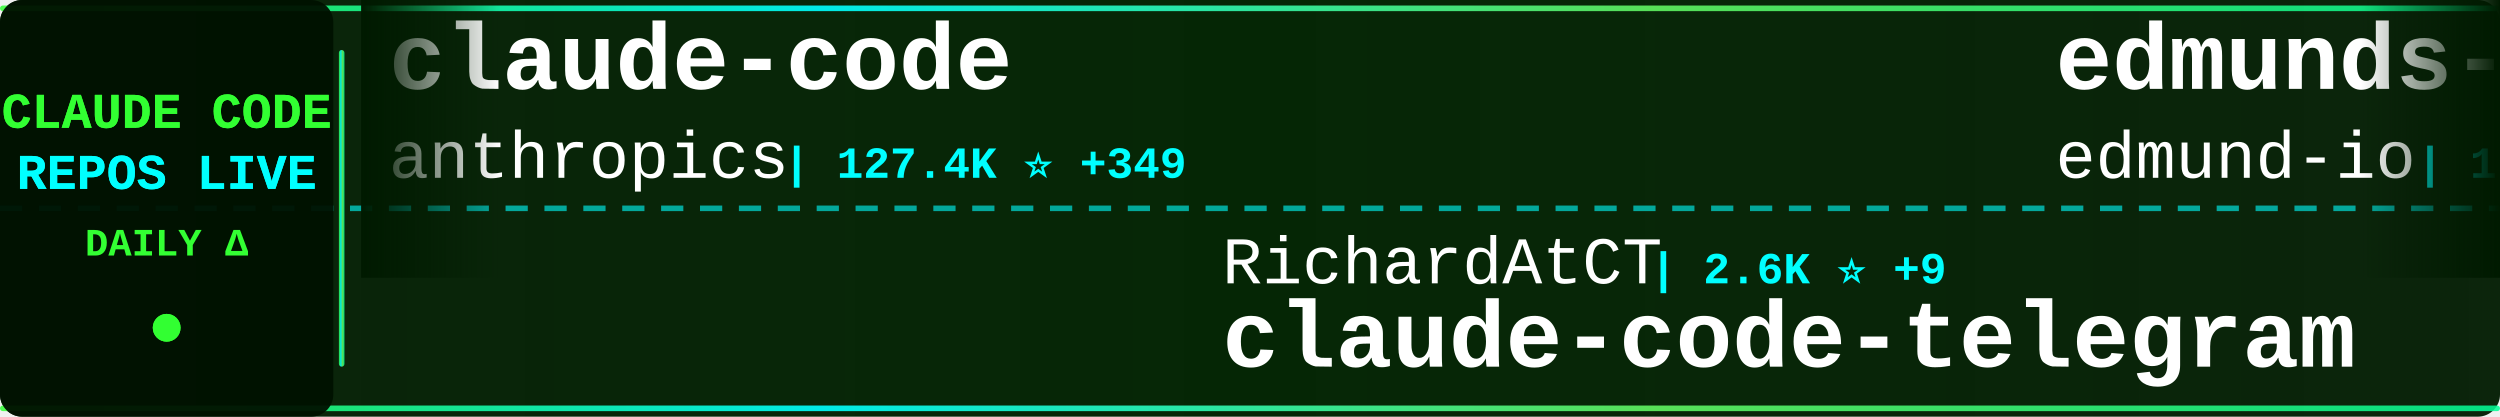
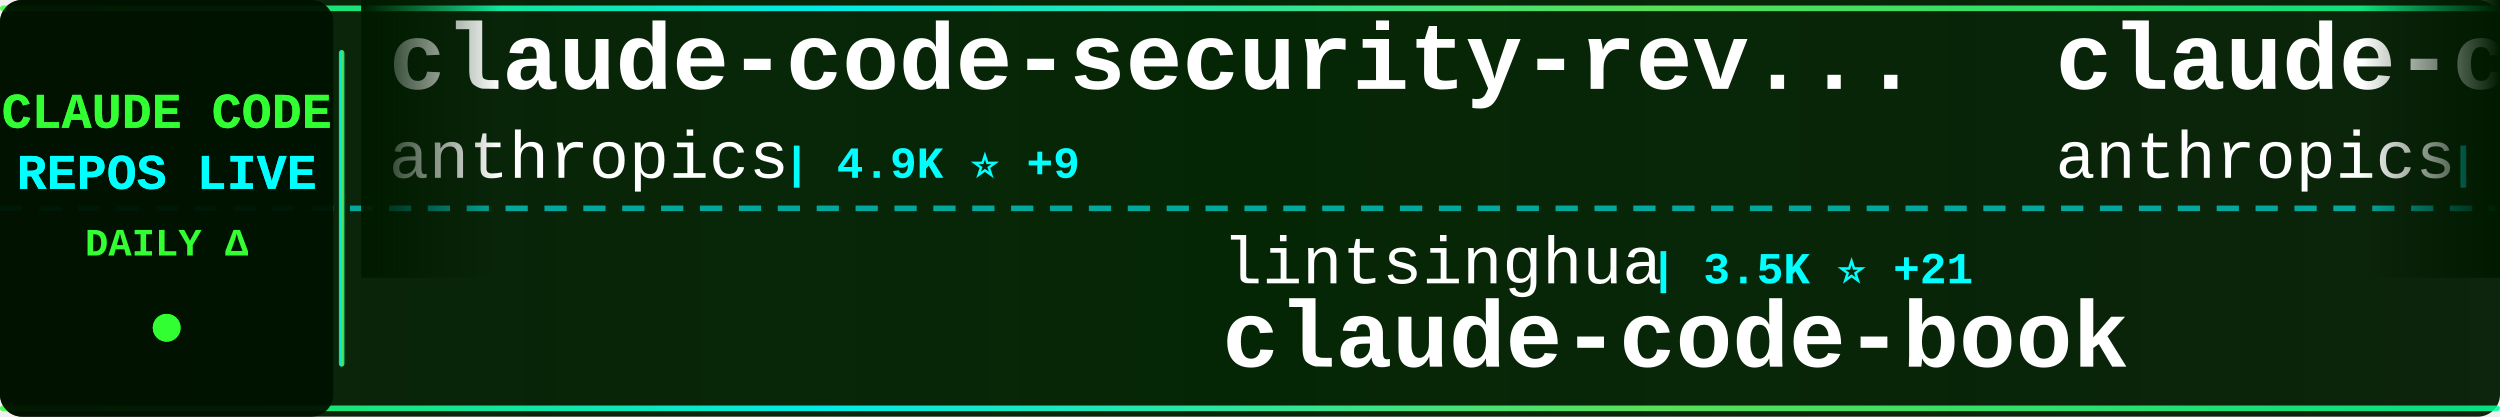
<svg xmlns="http://www.w3.org/2000/svg" width="900" height="150">
  <defs>
    <linearGradient id="tickerBg" x1="0%" y1="0%" x2="100%" y2="0%">
      <stop offset="0%" style="stop-color:#001a00;stop-opacity:0.95" />
      <stop offset="50%" style="stop-color:#002200;stop-opacity:0.98" />
      <stop offset="100%" style="stop-color:#001a00;stop-opacity:0.95" />
    </linearGradient>
    <linearGradient id="borderGrad" x1="0%" y1="0%" x2="100%" y2="0%">
      <stop offset="0%" style="stop-color:#33ff33;stop-opacity:0.85">
        <animate attributeName="stop-opacity" values="0.85;1;0.85" dur="2s" repeatCount="indefinite" />
      </stop>
      <stop offset="33%" style="stop-color:#00ffff;stop-opacity:0.9">
        <animate attributeName="stop-opacity" values="0.9;1;0.9" dur="2.2s" repeatCount="indefinite" />
      </stop>
      <stop offset="66%" style="stop-color:#66ff66;stop-opacity:0.85">
        <animate attributeName="stop-opacity" values="0.85;1;0.85" dur="1.8s" repeatCount="indefinite" />
      </stop>
      <stop offset="100%" style="stop-color:#00ff99;stop-opacity:0.85">
        <animate attributeName="stop-opacity" values="0.85;1;0.85" dur="2s" repeatCount="indefinite" />
      </stop>
    </linearGradient>
    <filter id="textGlow">
      <feGaussianBlur stdDeviation="0.1" result="coloredBlur" />
      <feMerge>
        <feMergeNode in="coloredBlur" />
        <feMergeNode in="SourceGraphic" />
      </feMerge>
    </filter>
    <filter id="metricGlow">
      <feGaussianBlur stdDeviation="0.2" result="coloredBlur" />
      <feMerge>
        <feMergeNode in="coloredBlur" />
        <feMergeNode in="SourceGraphic" />
      </feMerge>
    </filter>
    <linearGradient id="leftFade" x1="0%" y1="0%" x2="100%" y2="0%">
      <stop offset="0%" style="stop-color:#001a00;stop-opacity:1" />
      <stop offset="100%" style="stop-color:#001a00;stop-opacity:0" />
    </linearGradient>
    <linearGradient id="rightFade" x1="0%" y1="0%" x2="100%" y2="0%">
      <stop offset="0%" style="stop-color:#001a00;stop-opacity:0" />
      <stop offset="100%" style="stop-color:#001a00;stop-opacity:1" />
    </linearGradient>
  </defs>
  <rect width="900" height="150" fill="url(#tickerBg)" rx="8" />
  <rect x="0" y="2" width="900" height="2" fill="url(#borderGrad)" rx="1" />
  <rect x="0" y="146" width="900" height="2" fill="url(#borderGrad)" rx="1" />
  <line x1="0" y1="75" x2="900" y2="75" stroke="#00ffff" stroke-width="2" stroke-dasharray="8 6" opacity="0.6" />
  <rect x="0" y="0" width="120" height="150" fill="#001100" opacity="0.95" rx="8" />
  <text x="60" y="46" font-family="'Courier New', monospace" font-size="18" font-weight="bold" fill="#33ff33" text-anchor="middle" filter="url(#textGlow)">
    CLAUDE CODE
  </text>
  <text x="60" y="68" font-family="'Courier New', monospace" font-size="18" font-weight="bold" fill="#00ffff" text-anchor="middle" filter="url(#textGlow)">
    REPOS LIVE
  </text>
  <text x="60" y="92" font-family="'Courier New', monospace" font-size="14" font-weight="bold" fill="#33ff33" text-anchor="middle">
    DAILY Δ
  </text>
  <circle cx="60" cy="118" r="5" fill="#33ff33" filter="url(#metricGlow)">
    <animate attributeName="r" values="4;6;4" dur="1.5s" repeatCount="indefinite" />
    <animate attributeName="opacity" values="0.6;1;0.6" dur="1.5s" repeatCount="indefinite" />
  </circle>
  <rect x="122" y="18" width="2" height="114" fill="url(#borderGrad)" rx="1" />
  <clipPath id="tickerClip">
    <rect x="130" y="0" width="770" height="150" />
  </clipPath>
  <g clip-path="url(#tickerClip)">
    <g id="tickerItems">
      <animateTransform attributeName="transform" attributeType="XML" type="translate" from="0 0" to="-3000 0" dur="54s" repeatCount="indefinite" />
      <g transform="translate(0, 0)">
-         <text x="140" y="32" font-family="'Courier New', monospace" font-size="34" font-weight="bold" fill="#ffffff">claude-code</text>
+         <text x="140" y="32" font-family="'Courier New', monospace" font-size="34" font-weight="bold" fill="#ffffff">claude-code-security-rev...</text>
        <text x="140" y="64" font-family="'Courier New', monospace" font-size="24" font-weight="normal" fill="#ffffff" opacity="1.0">anthropics</text>
-         <text x="282" y="64" font-family="'Courier New', monospace" font-size="16" font-weight="bold" fill="#00ffff"> | 127.4K ⭐ +349</text>
+         <text x="282" y="64" font-family="'Courier New', monospace" font-size="16" font-weight="bold" fill="#00ffff"> | 4.9K ⭐ +9</text>
      </g>
      <g transform="translate(300, 0)">
-         <text x="140" y="102" font-family="'Courier New', monospace" font-size="24" font-weight="normal" fill="#ffffff" opacity="1.0">RichardAtCT</text>
-         <text x="294" y="102" font-family="'Courier New', monospace" font-size="16" font-weight="bold" fill="#00ffff"> | 2.6K ⭐ +9</text>
-         <text x="140" y="132" font-family="'Courier New', monospace" font-size="34" font-weight="bold" fill="#ffffff">claude-code-telegram</text>
-       </g>
-       <g transform="translate(600, 0)">
-         <text x="140" y="32" font-family="'Courier New', monospace" font-size="34" font-weight="bold" fill="#ffffff">edmunds-claude-code</text>
-         <text x="140" y="64" font-family="'Courier New', monospace" font-size="24" font-weight="normal" fill="#ffffff" opacity="1.0">edmund-io</text>
-         <text x="270" y="64" font-family="'Courier New', monospace" font-size="16" font-weight="bold" fill="#00ffff"> | 1.4K ⭐ +1</text>
-       </g>
-       <g transform="translate(900, 0)">
-         <text x="140" y="102" font-family="'Courier New', monospace" font-size="24" font-weight="normal" fill="#ffffff" opacity="1.0">guanshan</text>
-         <text x="258" y="102" font-family="'Courier New', monospace" font-size="16" font-weight="bold" fill="#00ffff"> | 60 ⭐</text>
-         <text x="140" y="132" font-family="'Courier New', monospace" font-size="34" font-weight="bold" fill="#ffffff">ClaudeCode</text>
-       </g>
-       <g transform="translate(1200, 0)">
-         <text x="140" y="32" font-family="'Courier New', monospace" font-size="34" font-weight="bold" fill="#ffffff">claude-code-action</text>
-         <text x="140" y="64" font-family="'Courier New', monospace" font-size="24" font-weight="normal" fill="#ffffff" opacity="1.0">anthropics</text>
-         <text x="282" y="64" font-family="'Courier New', monospace" font-size="16" font-weight="bold" fill="#00ffff"> | 7.8K ⭐ +12</text>
-       </g>
-       <g transform="translate(1500, 0)">
-         <text x="140" y="102" font-family="'Courier New', monospace" font-size="24" font-weight="normal" fill="#ffffff" opacity="1.0">huangjia2019</text>
-         <text x="306" y="102" font-family="'Courier New', monospace" font-size="16" font-weight="bold" fill="#00ffff"> | 730 ⭐ +15</text>
-         <text x="140" y="132" font-family="'Courier New', monospace" font-size="34" font-weight="bold" fill="#ffffff">claude-code-engineering</text>
-       </g>
-       <g transform="translate(1800, 0)">
-         <text x="140" y="32" font-family="'Courier New', monospace" font-size="34" font-weight="bold" fill="#ffffff">andrej-karpathy-skills</text>
-         <text x="140" y="64" font-family="'Courier New', monospace" font-size="24" font-weight="normal" fill="#ffffff" opacity="1.0">multica-ai</text>
-         <text x="282" y="64" font-family="'Courier New', monospace" font-size="16" font-weight="bold" fill="#00ffff"> | 160.6K ⭐ +1.5K</text>
-       </g>
-       <g transform="translate(2100, 0)">
        <text x="140" y="102" font-family="'Courier New', monospace" font-size="24" font-weight="normal" fill="#ffffff" opacity="1.0">lintsinghua</text>
        <text x="294" y="102" font-family="'Courier New', monospace" font-size="16" font-weight="bold" fill="#00ffff"> | 3.5K ⭐ +21</text>
        <text x="140" y="132" font-family="'Courier New', monospace" font-size="34" font-weight="bold" fill="#ffffff">claude-code-book</text>
      </g>
+       <g transform="translate(600, 0)">
+         <text x="140" y="32" font-family="'Courier New', monospace" font-size="34" font-weight="bold" fill="#ffffff">claude-code</text>
+         <text x="140" y="64" font-family="'Courier New', monospace" font-size="24" font-weight="normal" fill="#ffffff" opacity="1.0">anthropics</text>
+         <text x="282" y="64" font-family="'Courier New', monospace" font-size="16" font-weight="bold" fill="#00ffff"> | 127.5K ⭐ +377</text>
+       </g>
+       <g transform="translate(900, 0)">
+         <text x="140" y="102" font-family="'Courier New', monospace" font-size="24" font-weight="normal" fill="#ffffff" opacity="1.0">Cranot</text>
+         <text x="234" y="102" font-family="'Courier New', monospace" font-size="16" font-weight="bold" fill="#00ffff"> | 2.8K ⭐ +2</text>
+         <text x="140" y="132" font-family="'Courier New', monospace" font-size="34" font-weight="bold" fill="#ffffff">claude-code-guide</text>
+       </g>
+       <g transform="translate(1200, 0)">
+         <text x="140" y="32" font-family="'Courier New', monospace" font-size="34" font-weight="bold" fill="#ffffff">claude-code-from-source</text>
+         <text x="140" y="64" font-family="'Courier New', monospace" font-size="24" font-weight="normal" fill="#ffffff" opacity="1.0">alejandrobalderas</text>
+         <text x="366" y="64" font-family="'Courier New', monospace" font-size="16" font-weight="bold" fill="#00ffff"> | 2.2K ⭐ +9</text>
+       </g>
+       <g transform="translate(1500, 0)">
+         <text x="140" y="102" font-family="'Courier New', monospace" font-size="24" font-weight="normal" fill="#ffffff" opacity="1.0">mehmoodosman</text>
+         <text x="306" y="102" font-family="'Courier New', monospace" font-size="16" font-weight="bold" fill="#00ffff"> | 169 ⭐</text>
+         <text x="140" y="132" font-family="'Courier New', monospace" font-size="34" font-weight="bold" fill="#ffffff">claude-code</text>
+       </g>
+       <g transform="translate(1800, 0)">
+         <text x="140" y="32" font-family="'Courier New', monospace" font-size="34" font-weight="bold" fill="#ffffff">claude-code-webui</text>
+         <text x="140" y="64" font-family="'Courier New', monospace" font-size="24" font-weight="normal" fill="#ffffff" opacity="1.0">sugyan</text>
+         <text x="234" y="64" font-family="'Courier New', monospace" font-size="16" font-weight="bold" fill="#00ffff"> | 1.1K ⭐ +1</text>
+       </g>
+       <g transform="translate(2100, 0)">
+         <text x="140" y="102" font-family="'Courier New', monospace" font-size="24" font-weight="normal" fill="#ffffff" opacity="1.0">ChinaSiro</text>
+         <text x="270" y="102" font-family="'Courier New', monospace" font-size="16" font-weight="bold" fill="#00ffff"> | 9.3K ⭐ +9</text>
+         <text x="140" y="132" font-family="'Courier New', monospace" font-size="34" font-weight="bold" fill="#ffffff">claude-code-sourcemap</text>
+       </g>
      <g transform="translate(2400, 0)">
-         <text x="140" y="32" font-family="'Courier New', monospace" font-size="34" font-weight="bold" fill="#ffffff">free-claude-code</text>
-         <text x="140" y="64" font-family="'Courier New', monospace" font-size="24" font-weight="normal" fill="#ffffff" opacity="1.0">Alishahryar1</text>
-         <text x="306" y="64" font-family="'Courier New', monospace" font-size="16" font-weight="bold" fill="#00ffff"> | 30.6K ⭐ +262</text>
+         <text x="140" y="32" font-family="'Courier New', monospace" font-size="34" font-weight="bold" fill="#ffffff">claude-code-prompts</text>
+         <text x="140" y="64" font-family="'Courier New', monospace" font-size="24" font-weight="normal" fill="#ffffff" opacity="1.0">repowise-dev</text>
+         <text x="306" y="64" font-family="'Courier New', monospace" font-size="16" font-weight="bold" fill="#00ffff"> | 1.1K ⭐ +4</text>
      </g>
      <g transform="translate(2700, 0)">
-         <text x="140" y="102" font-family="'Courier New', monospace" font-size="24" font-weight="normal" fill="#ffffff" opacity="1.0">davila7</text>
-         <text x="246" y="102" font-family="'Courier New', monospace" font-size="16" font-weight="bold" fill="#00ffff"> | 27.6K ⭐ +28</text>
-         <text x="140" y="132" font-family="'Courier New', monospace" font-size="34" font-weight="bold" fill="#ffffff">claude-code-templates</text>
+         <text x="140" y="102" font-family="'Courier New', monospace" font-size="24" font-weight="normal" fill="#ffffff" opacity="1.0">luongnv89</text>
+         <text x="270" y="102" font-family="'Courier New', monospace" font-size="16" font-weight="bold" fill="#00ffff"> | 34.5K ⭐ +90</text>
+         <text x="140" y="132" font-family="'Courier New', monospace" font-size="34" font-weight="bold" fill="#ffffff">claude-howto</text>
      </g>
      <g transform="translate(3000, 0)">
+         <text x="140" y="32" font-family="'Courier New', monospace" font-size="34" font-weight="bold" fill="#ffffff">claude-code-security-rev...</text>
+         <text x="140" y="64" font-family="'Courier New', monospace" font-size="24" font-weight="normal" fill="#ffffff" opacity="1.0">anthropics</text>
+         <text x="282" y="64" font-family="'Courier New', monospace" font-size="16" font-weight="bold" fill="#00ffff"> | 4.9K ⭐ +9</text>
+       </g>
+       <g transform="translate(3300, 0)">
+         <text x="140" y="102" font-family="'Courier New', monospace" font-size="24" font-weight="normal" fill="#ffffff" opacity="1.0">lintsinghua</text>
+         <text x="294" y="102" font-family="'Courier New', monospace" font-size="16" font-weight="bold" fill="#00ffff"> | 3.5K ⭐ +21</text>
+         <text x="140" y="132" font-family="'Courier New', monospace" font-size="34" font-weight="bold" fill="#ffffff">claude-code-book</text>
+       </g>
+       <g transform="translate(3600, 0)">
        <text x="140" y="32" font-family="'Courier New', monospace" font-size="34" font-weight="bold" fill="#ffffff">claude-code</text>
        <text x="140" y="64" font-family="'Courier New', monospace" font-size="24" font-weight="normal" fill="#ffffff" opacity="1.0">anthropics</text>
-         <text x="282" y="64" font-family="'Courier New', monospace" font-size="16" font-weight="bold" fill="#00ffff"> | 127.4K ⭐ +349</text>
-       </g>
-       <g transform="translate(3300, 0)">
-         <text x="140" y="102" font-family="'Courier New', monospace" font-size="24" font-weight="normal" fill="#ffffff" opacity="1.0">RichardAtCT</text>
-         <text x="294" y="102" font-family="'Courier New', monospace" font-size="16" font-weight="bold" fill="#00ffff"> | 2.6K ⭐ +9</text>
-         <text x="140" y="132" font-family="'Courier New', monospace" font-size="34" font-weight="bold" fill="#ffffff">claude-code-telegram</text>
-       </g>
-       <g transform="translate(3600, 0)">
-         <text x="140" y="32" font-family="'Courier New', monospace" font-size="34" font-weight="bold" fill="#ffffff">edmunds-claude-code</text>
-         <text x="140" y="64" font-family="'Courier New', monospace" font-size="24" font-weight="normal" fill="#ffffff" opacity="1.0">edmund-io</text>
-         <text x="270" y="64" font-family="'Courier New', monospace" font-size="16" font-weight="bold" fill="#00ffff"> | 1.4K ⭐ +1</text>
+         <text x="282" y="64" font-family="'Courier New', monospace" font-size="16" font-weight="bold" fill="#00ffff"> | 127.5K ⭐ +377</text>
      </g>
      <g transform="translate(3900, 0)">
-         <text x="140" y="102" font-family="'Courier New', monospace" font-size="24" font-weight="normal" fill="#ffffff" opacity="1.0">guanshan</text>
-         <text x="258" y="102" font-family="'Courier New', monospace" font-size="16" font-weight="bold" fill="#00ffff"> | 60 ⭐</text>
-         <text x="140" y="132" font-family="'Courier New', monospace" font-size="34" font-weight="bold" fill="#ffffff">ClaudeCode</text>
+         <text x="140" y="102" font-family="'Courier New', monospace" font-size="24" font-weight="normal" fill="#ffffff" opacity="1.0">Cranot</text>
+         <text x="234" y="102" font-family="'Courier New', monospace" font-size="16" font-weight="bold" fill="#00ffff"> | 2.8K ⭐ +2</text>
+         <text x="140" y="132" font-family="'Courier New', monospace" font-size="34" font-weight="bold" fill="#ffffff">claude-code-guide</text>
      </g>
    </g>
  </g>
  <rect x="130" y="0" width="50" height="100" fill="url(#leftFade)" />
  <rect x="850" y="0" width="50" height="100" fill="url(#rightFade)" />
</svg>
